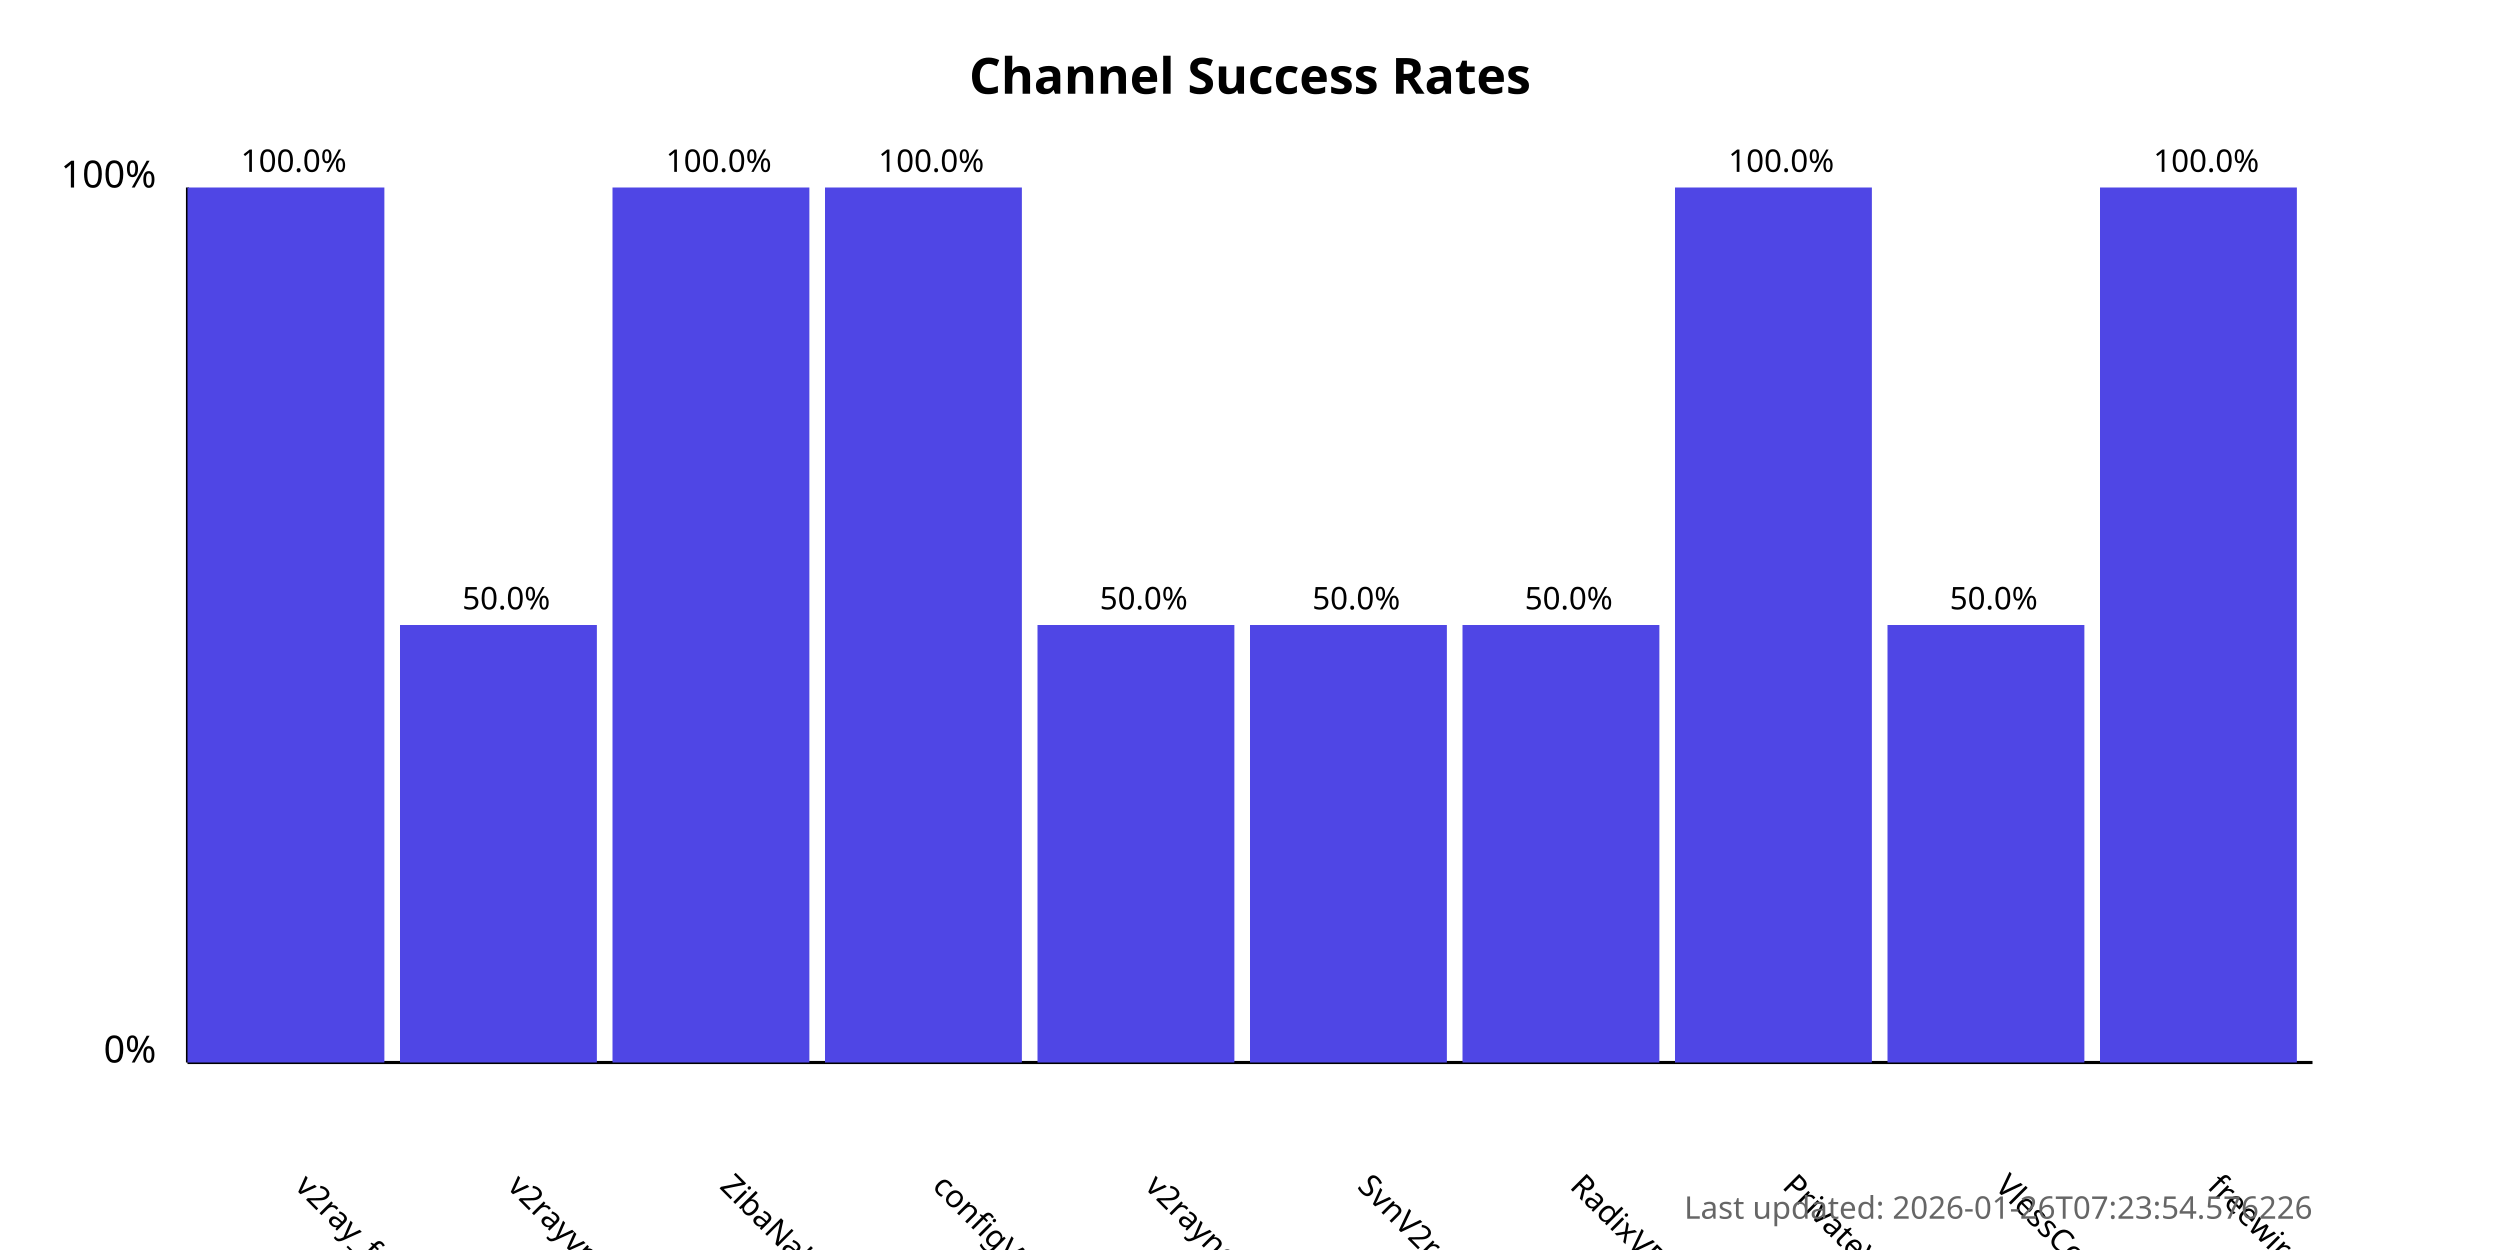
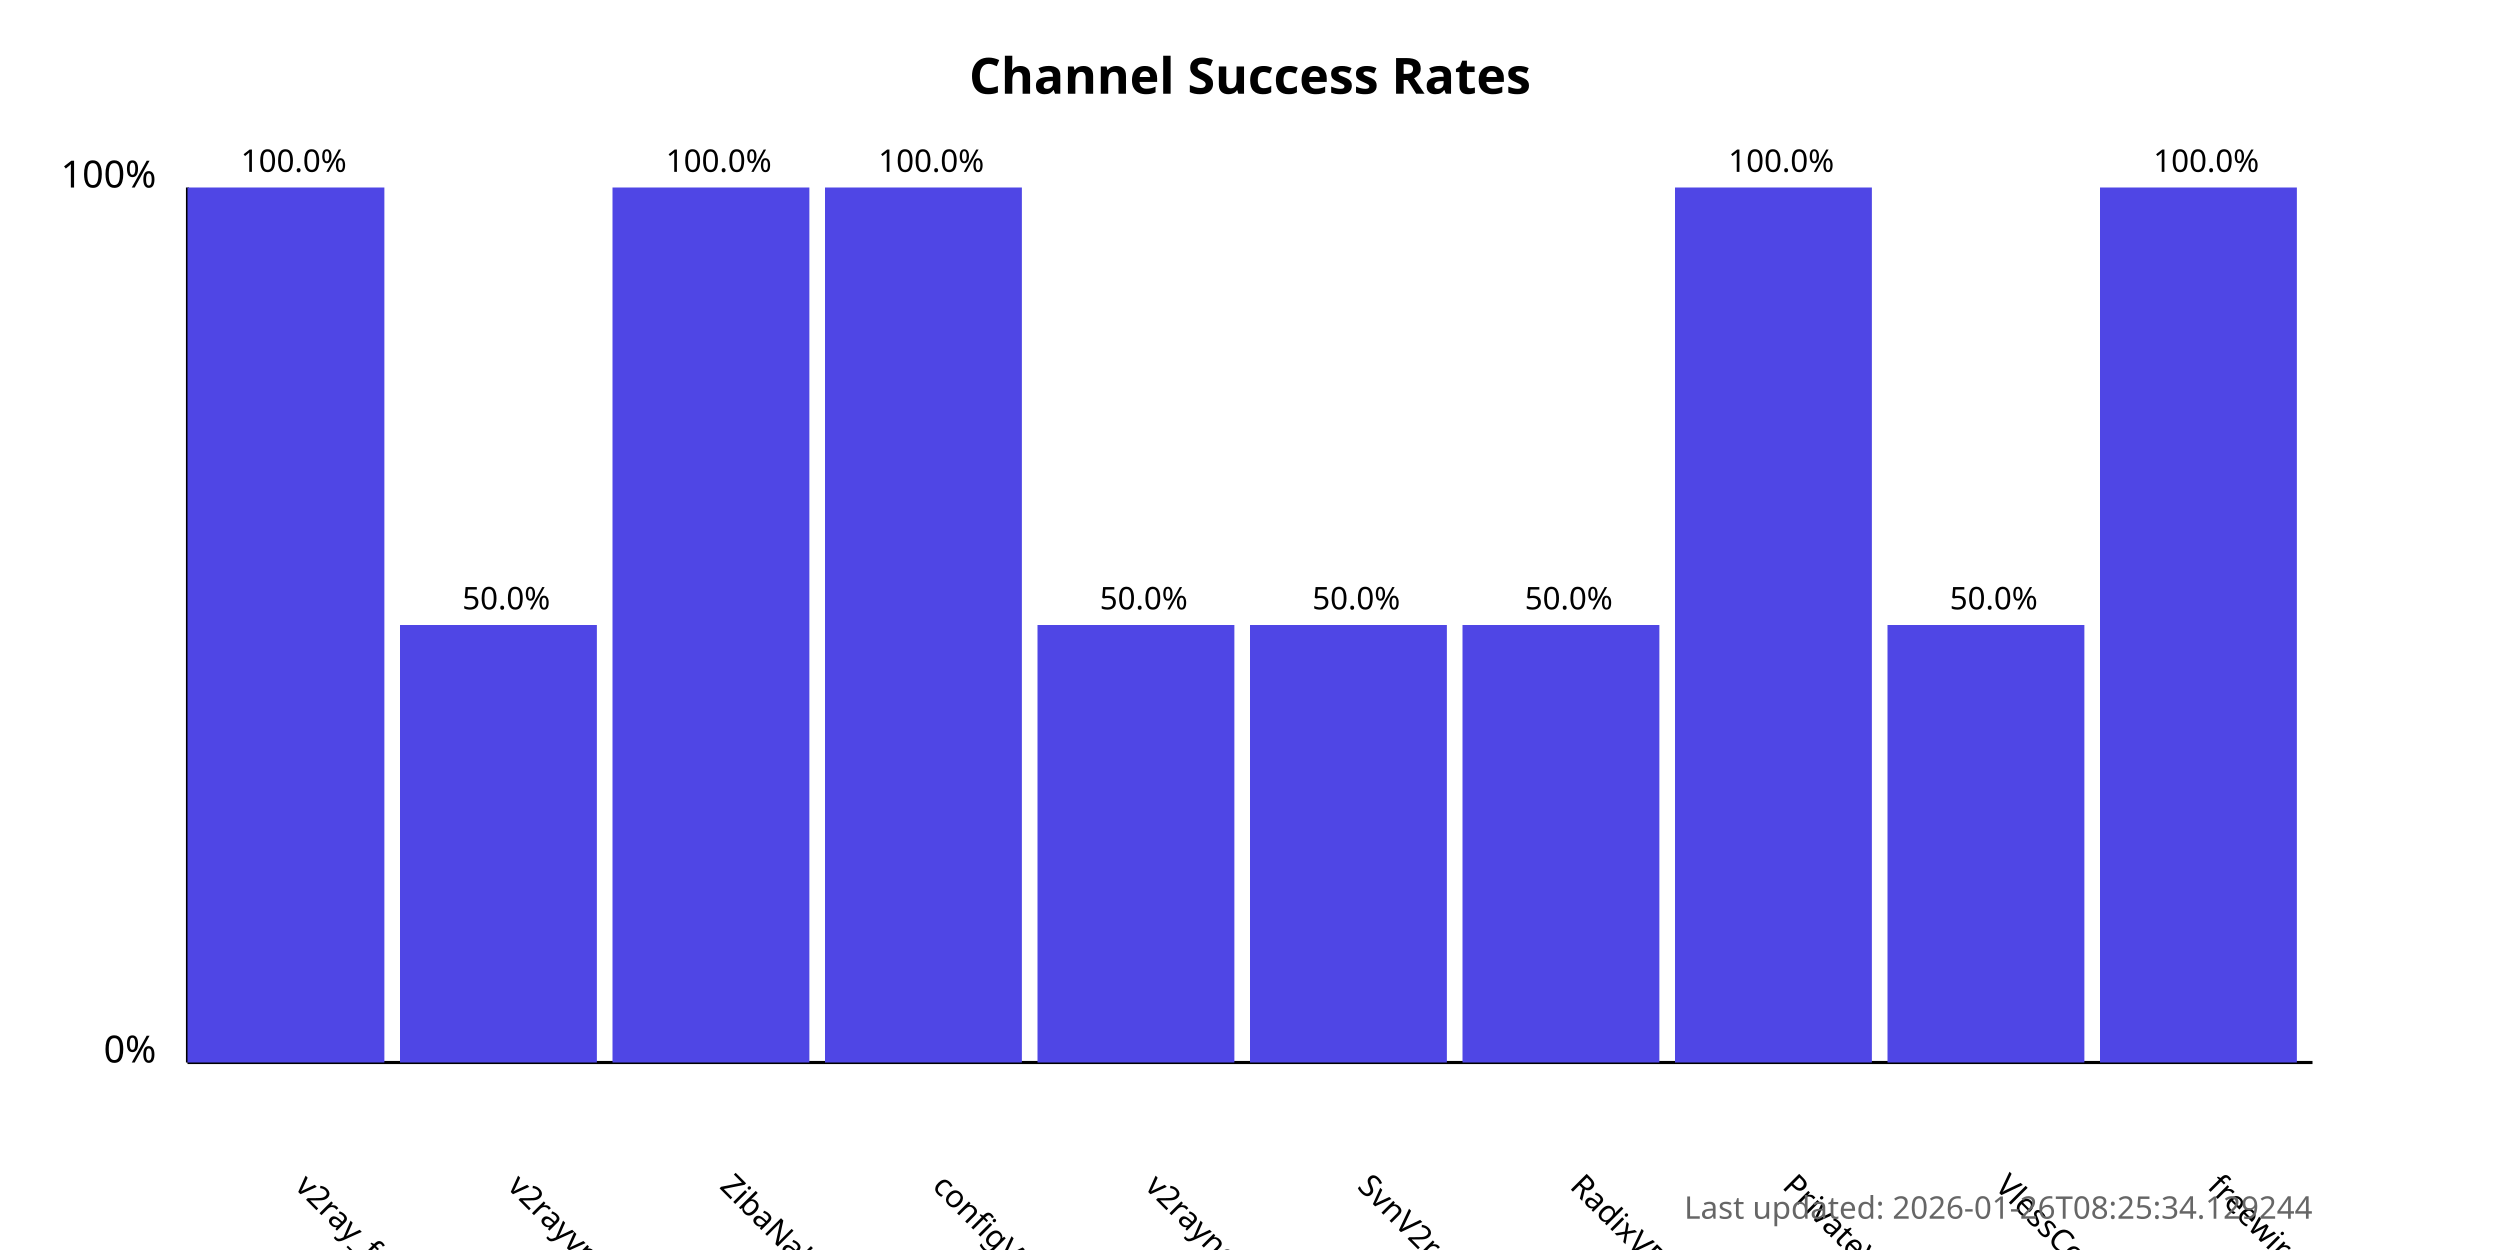
<svg xmlns="http://www.w3.org/2000/svg" width="800" height="400">
  <style>
            .chart-title { font: bold 16px sans-serif; }
            .axis-label { font: 12px sans-serif; }
            .tick-label { font: 10px sans-serif; }
            .bar { fill: #4f46e5; }
            .bar:hover { fill: #6366f1; }
            .timestamp { font: 10px sans-serif; fill: #666; }
        </style>
  <text x="400.0" y="30" text-anchor="middle" class="chart-title">
            Channel Success Rates
        </text>
  <line x1="60" y1="340" x2="60" y2="60" stroke="black" stroke-width="1" />
  <line x1="60" y1="340" x2="740" y2="340" stroke="black" stroke-width="1" />
  <text x="50" y="340" text-anchor="end" class="axis-label">0%</text>
  <text x="50" y="60" text-anchor="end" class="axis-label">100%</text>
  <g>
    <rect x="60" y="60.0" width="63.0" height="280.0" class="bar" />
    <text x="94.0" y="380" transform="rotate(45, 94.0, 380)" text-anchor="start" class="tick-label">
                v2ray_free_conf
            </text>
    <text x="94.0" y="55.0" text-anchor="middle" class="tick-label">
                100.0%
            </text>
  </g>
  <g>
    <rect x="128.0" y="200.0" width="63.0" height="140.0" class="bar" />
    <text x="162.0" y="380" transform="rotate(45, 162.0, 380)" text-anchor="start" class="tick-label">
                v2rayvpno
            </text>
    <text x="162.0" y="195.0" text-anchor="middle" class="tick-label">
                50.0%
            </text>
  </g>
  <g>
    <rect x="196.0" y="60.0" width="63.0" height="280.0" class="bar" />
    <text x="230.0" y="380" transform="rotate(45, 230.0, 380)" text-anchor="start" class="tick-label">
                ZibaNabz
            </text>
    <text x="230.0" y="55.0" text-anchor="middle" class="tick-label">
                100.0%
            </text>
  </g>
  <g>
    <rect x="264.0" y="60.0" width="63.0" height="280.0" class="bar" />
    <text x="298.0" y="380" transform="rotate(45, 298.0, 380)" text-anchor="start" class="tick-label">
                configV2rayForFree
            </text>
    <text x="298.0" y="55.0" text-anchor="middle" class="tick-label">
                100.0%
            </text>
  </g>
  <g>
    <rect x="332.0" y="200.0" width="63.0" height="140.0" class="bar" />
    <text x="366.0" y="380" transform="rotate(45, 366.0, 380)" text-anchor="start" class="tick-label">
                v2rayngvpn
            </text>
    <text x="366.0" y="195.0" text-anchor="middle" class="tick-label">
                50.0%
            </text>
  </g>
  <g>
    <rect x="400.0" y="200.0" width="63.0" height="140.0" class="bar" />
    <text x="434.0" y="380" transform="rotate(45, 434.0, 380)" text-anchor="start" class="tick-label">
                SvnV2ray
            </text>
    <text x="434.0" y="195.0" text-anchor="middle" class="tick-label">
                50.0%
            </text>
  </g>
  <g>
    <rect x="468.0" y="200.0" width="63.0" height="140.0" class="bar" />
    <text x="502.0" y="380" transform="rotate(45, 502.0, 380)" text-anchor="start" class="tick-label">
                RadixVPN
            </text>
    <text x="502.0" y="195.0" text-anchor="middle" class="tick-label">
                50.0%
            </text>
  </g>
  <g>
    <rect x="536.0" y="60.0" width="63.0" height="280.0" class="bar" />
    <text x="570.0" y="380" transform="rotate(45, 570.0, 380)" text-anchor="start" class="tick-label">
                PrivateVPNs
            </text>
    <text x="570.0" y="55.0" text-anchor="middle" class="tick-label">
                100.0%
            </text>
  </g>
  <g>
    <rect x="604.0" y="200.0" width="63.0" height="140.0" class="bar" />
    <text x="638.0" y="380" transform="rotate(45, 638.0, 380)" text-anchor="start" class="tick-label">
                VlessConfig
            </text>
    <text x="638.0" y="195.0" text-anchor="middle" class="tick-label">
                50.0%
            </text>
  </g>
  <g>
    <rect x="672.0" y="60.0" width="63.0" height="280.0" class="bar" />
    <text x="706.0" y="380" transform="rotate(45, 706.0, 380)" text-anchor="start" class="tick-label">
                freewireguard
            </text>
    <text x="706.0" y="55.0" text-anchor="middle" class="tick-label">
                100.0%
            </text>
  </g>
  <text x="740" y="390" text-anchor="end" class="timestamp">
-             Last updated: 2026-01-26T07:23:54.576226
+             Last updated: 2026-01-26T08:25:34.129244
        </text>
</svg>
